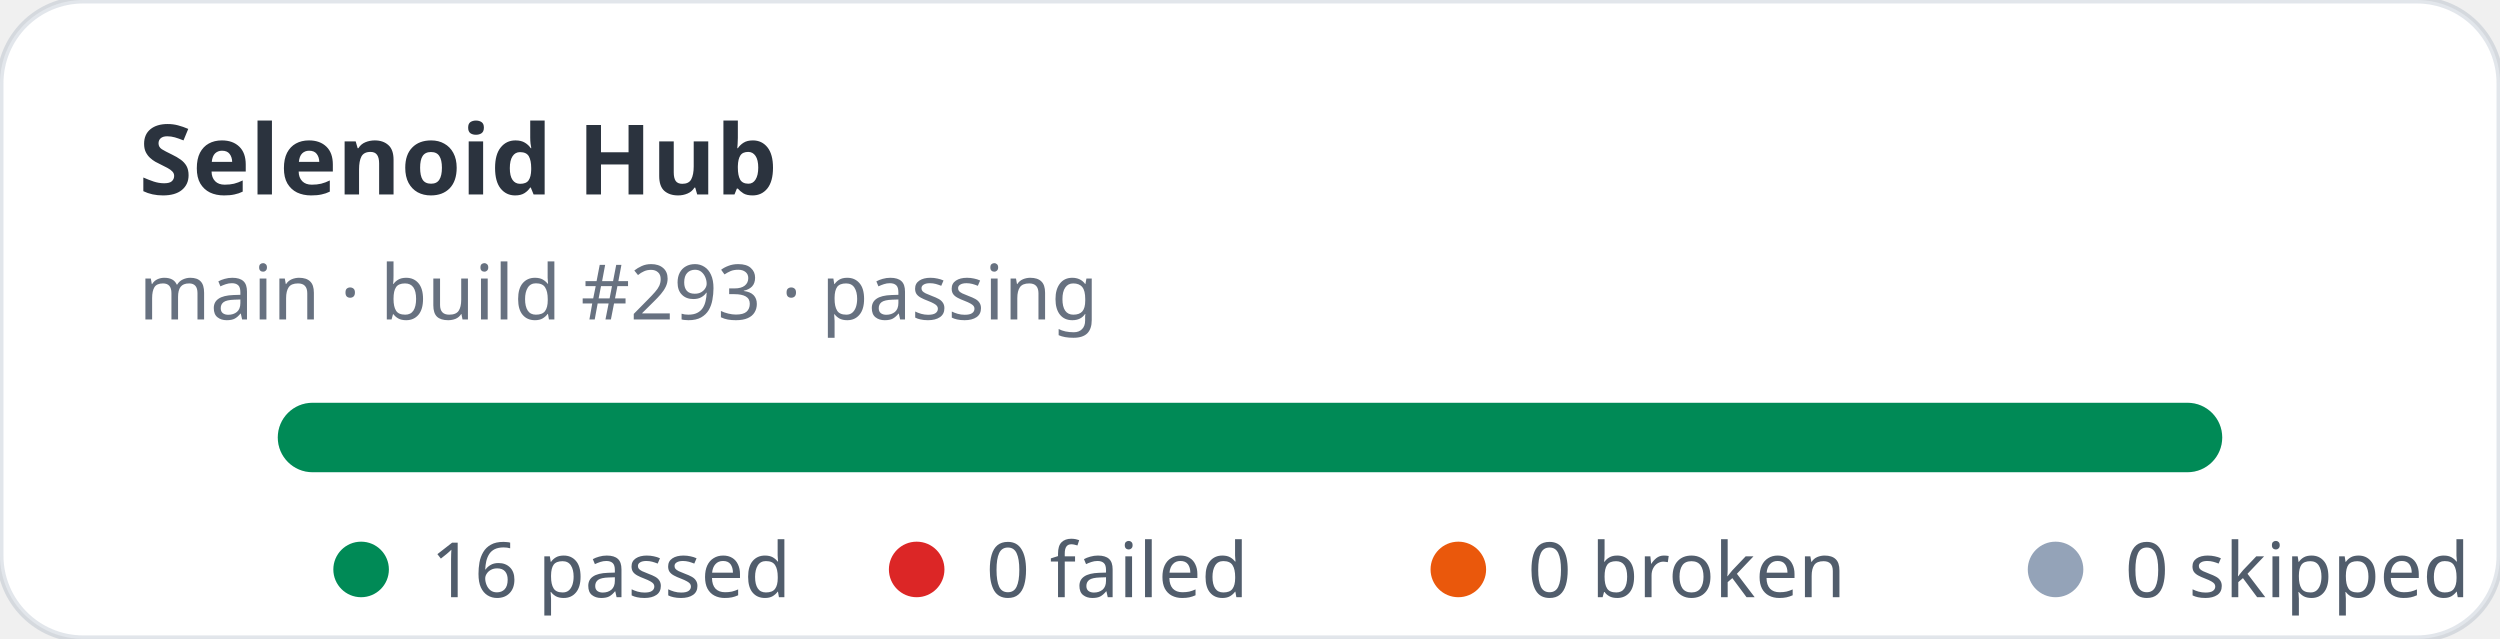
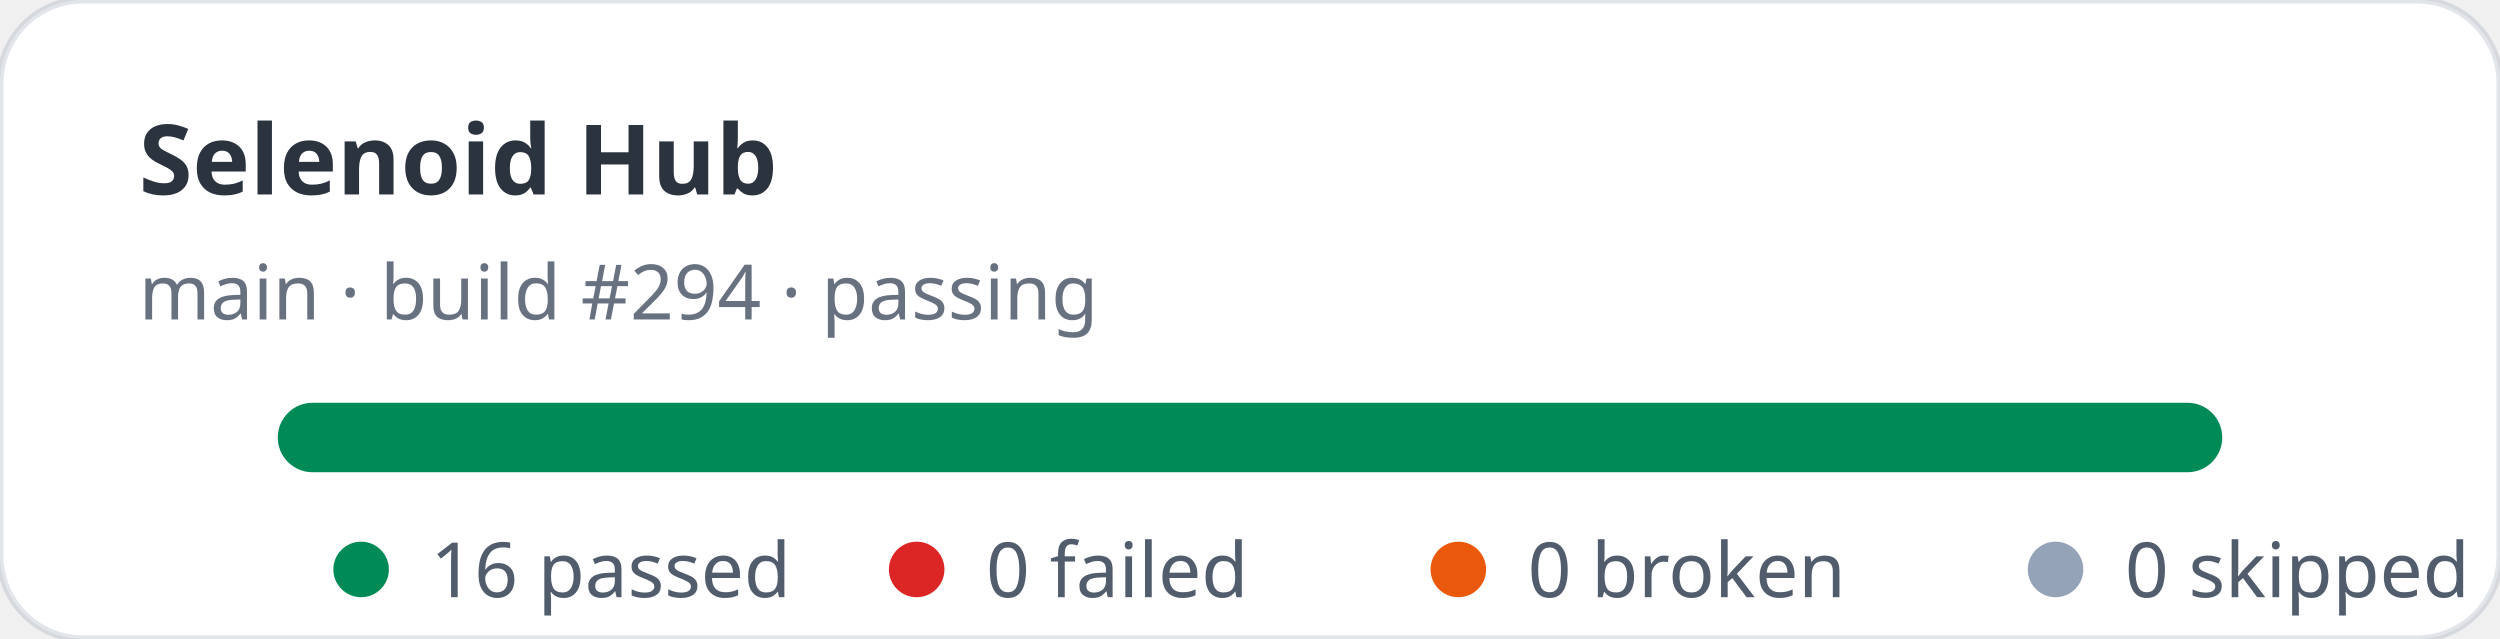
<svg xmlns="http://www.w3.org/2000/svg" width="360" height="92" viewBox="0 0 360 92" role="img" aria-label="Selenoid Hub stats: 16 passed, 0 failed">
  <rect width="360" height="92" rx="12" fill="#ffffff" stroke="rgba(11,48,86,0.12)" />
  <text x="20" y="28" fill="rgba(1,10,24,0.83)" font-family="ui-sans-serif,system-ui,sans-serif" font-size="14" font-weight="700">Selenoid Hub</text>
-   <text x="20" y="46" fill="rgba(2,19,44,0.6)" font-family="ui-sans-serif,system-ui,sans-serif" font-size="11">main · build #293 · passing</text>
+   <text x="20" y="46" fill="rgba(2,19,44,0.6)" font-family="ui-sans-serif,system-ui,sans-serif" font-size="11">main · build #294 · passing</text>
  <rect x="40" y="58" width="280" height="10" rx="5" fill="#e2e8f0" />
  <rect x="40" y="58" width="280" height="10" rx="5" fill="#008a56" />
  <g font-family="ui-sans-serif,system-ui,sans-serif" font-size="11" fill="rgba(1,18,40,0.68)">
    <circle cx="52" cy="82" r="4" fill="#008a56" />
    <text x="62" y="86">16 passed</text>
    <circle cx="132" cy="82" r="4" fill="#dc2626" />
    <text x="142" y="86">0 failed</text>
    <circle cx="210" cy="82" r="4" fill="#ea580c" />
    <text x="220" y="86">0 broken</text>
    <circle cx="296" cy="82" r="4" fill="#94a3b8" />
    <text x="306" y="86">0 skipped</text>
  </g>
</svg>
